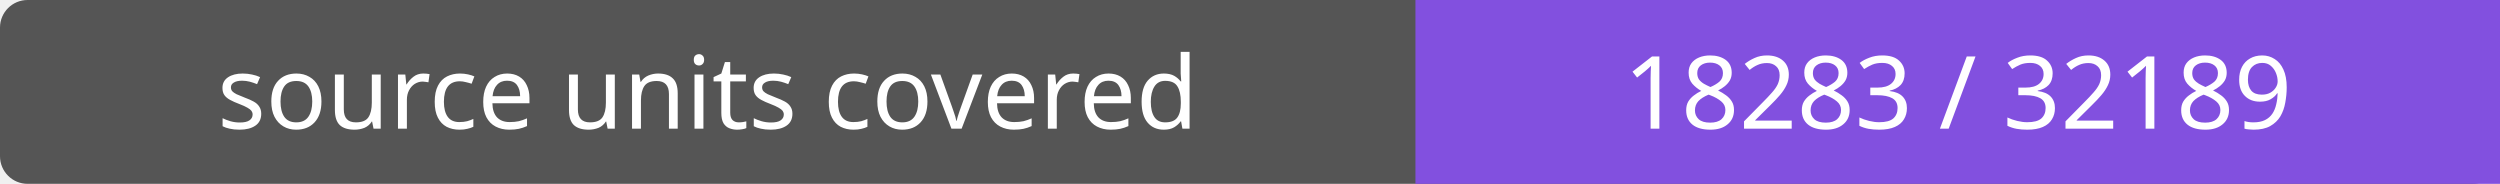
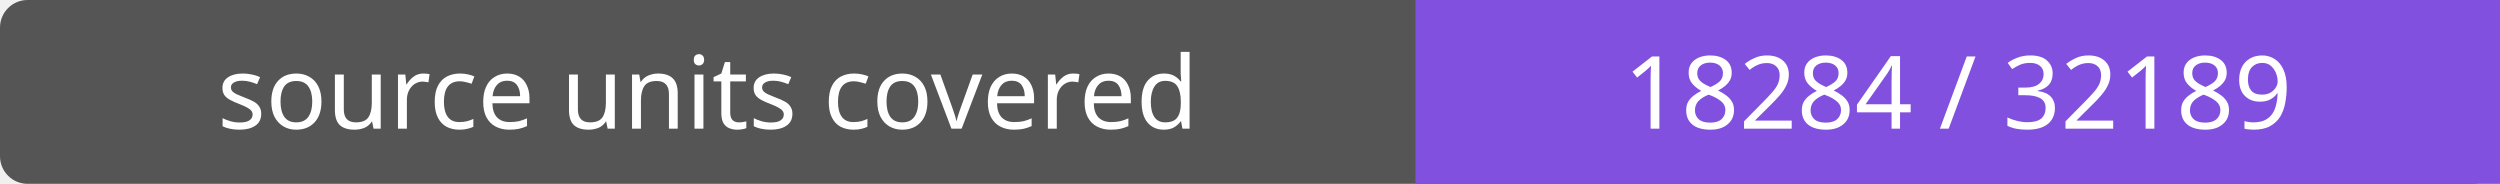
- <svg xmlns="http://www.w3.org/2000/svg" width="272" height="20" role="img" aria-label="source units covered: 18283 / 32189">
+ <svg xmlns="http://www.w3.org/2000/svg" width="272" height="20" role="img" aria-label="source units covered: 18284 / 32189">
  <rect width="272" height="20" rx="3" fill="#555" />
  <path fill="#8250df" d="M154 0h118v20H154z" />
  <g fill="#fff" text-anchor="middle" font-family="Verdana,sans-serif" font-size="11">
    <text x="77.0" y="14">source units covered</text>
-     <text x="213.0" y="14">18283 / 32189</text>
+     <text x="213.0" y="14">18284 / 32189</text>
  </g>
</svg>
